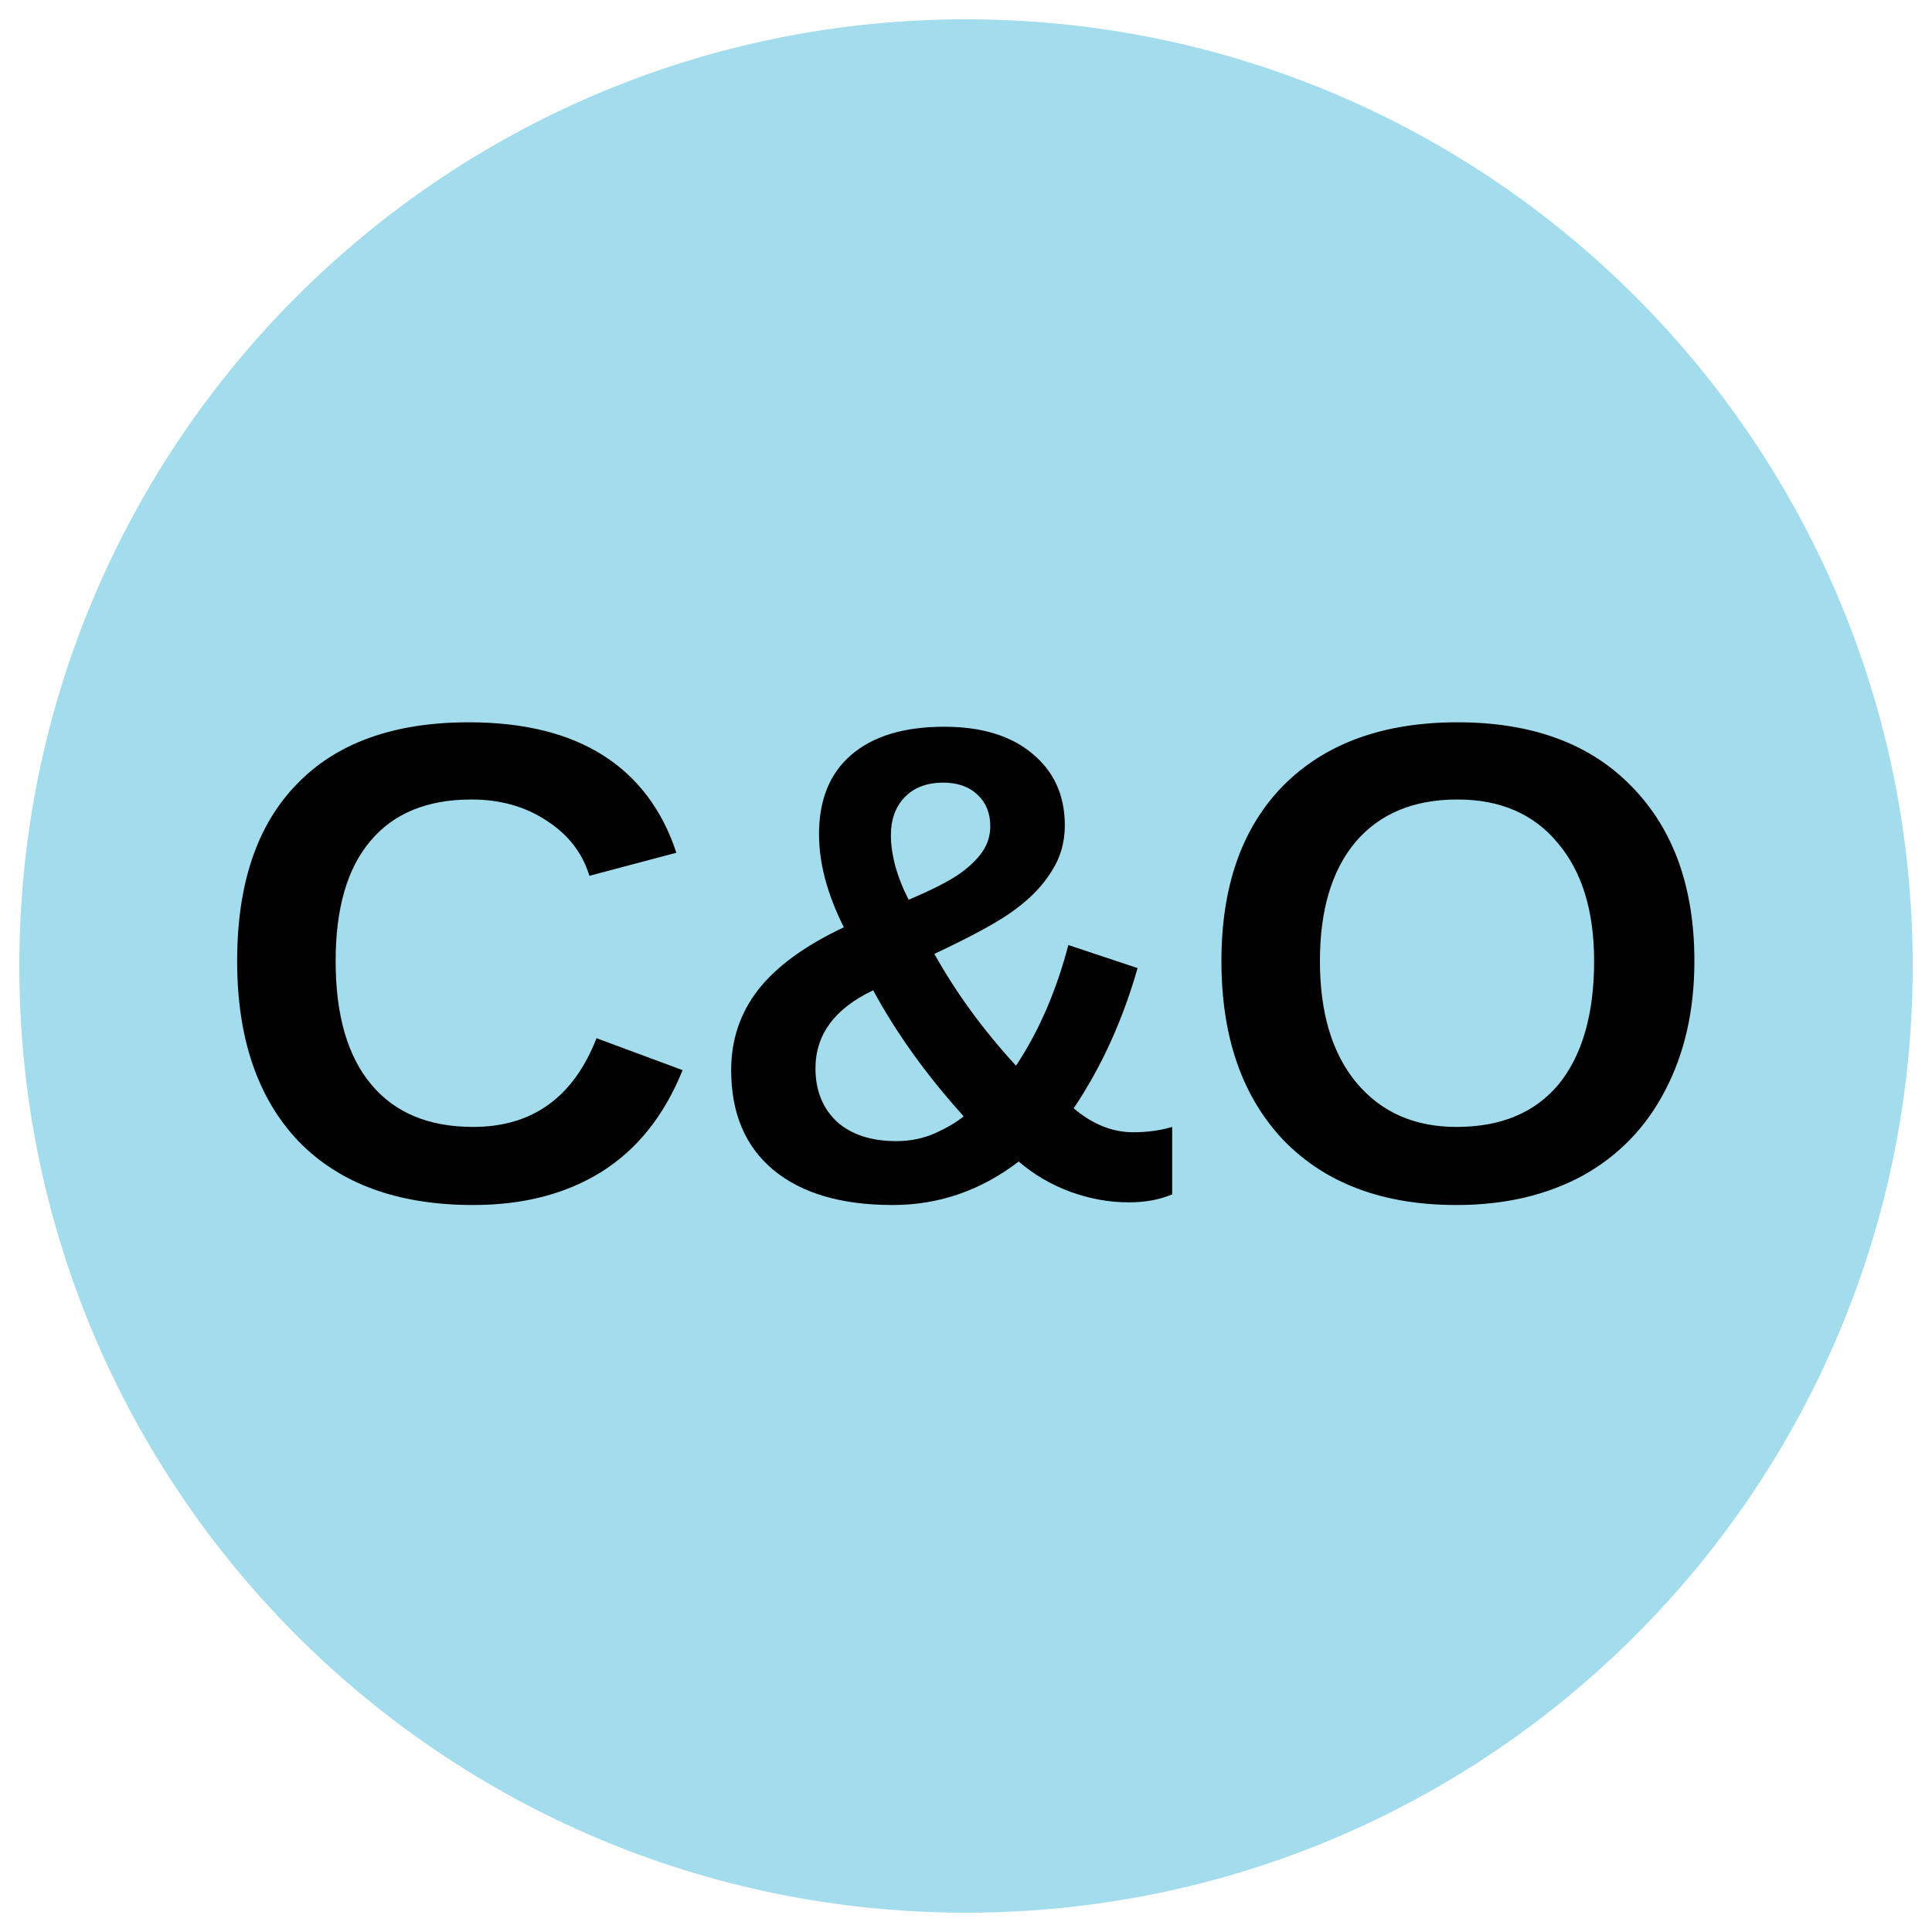
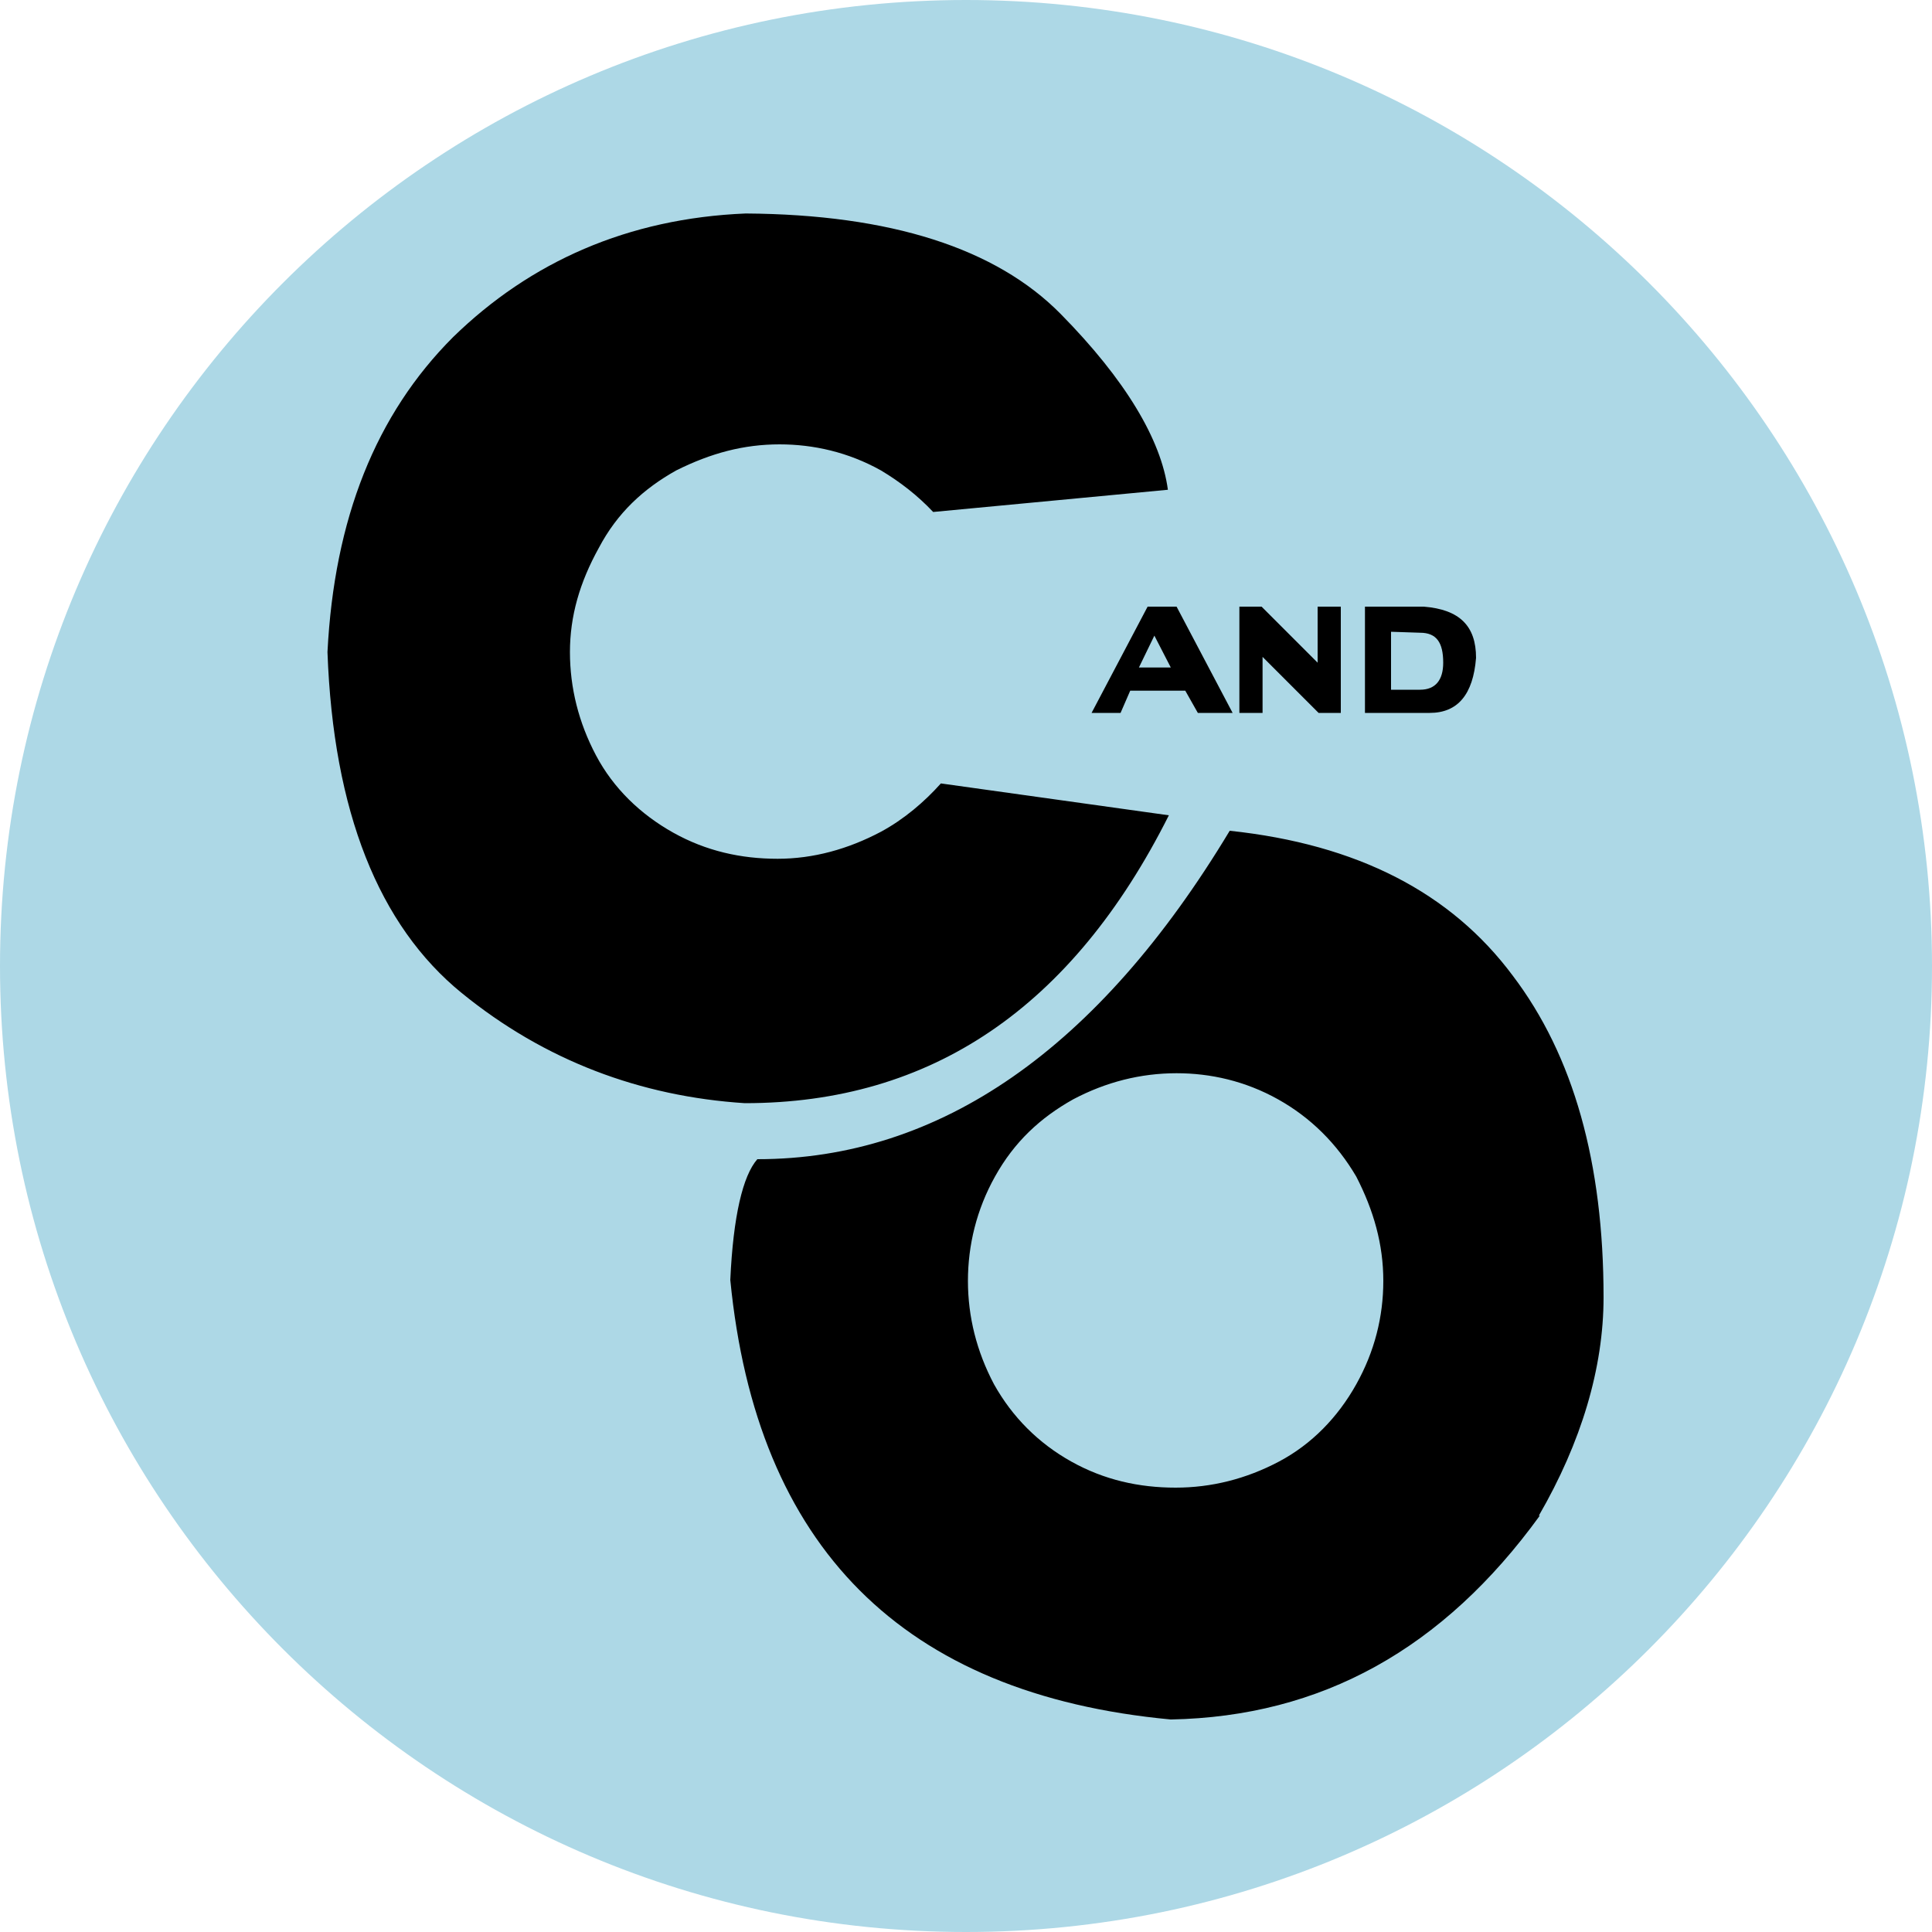
- <svg xmlns="http://www.w3.org/2000/svg" viewBox="0 0 34.02 34.02">
-   <circle cx="50%" cy="50%" r="49%" fill="#a2dced" />
-   <text x="50%" y="62%" text-anchor="middle" font-weight="700" font-size="12" font-family="Arial">C&amp;O</text>
+ <svg xmlns="http://www.w3.org/2000/svg" viewBox="0 0 200 200">
+   <circle cx="100" cy="100" r="100" fill="#add8e6" />
+   <path d="M97.4 81.1l23.6 3.3c-10 19.9-24.6 29.8-43.9 29.8-10.8-.7-20.7-4.4-29.3-11.4S34.5 84 33.9 67.5c.7-13.8 5-24.6 13-32.6 8-7.8 18.1-12.3 30.3-12.8 15 .1 25.9 3.6 32.6 10.4 6.7 6.8 10.4 13 11.1 18.2L96.6 53c-1.6-1.7-3.4-3.1-5.4-4.3-3.4-1.9-7-2.7-10.5-2.7-3.7 0-7.1.9-10.7 2.7-3.4 1.9-6.1 4.4-8 8-2 3.6-3 7.1-3 10.8s.9 7.3 2.7 10.7 4.6 6.1 8 8c3.4 1.9 7 2.7 10.8 2.7 3.7 0 7.3-1 10.7-2.8 2.4-1.3 4.5-3.1 6.2-5zm-21.8 51.4c.3-6.6 1.3-10.8 2.8-12.5 18.9 0 35.3-11.4 48.9-34 13.2 1.4 22.9 6.4 29.3 15 6.3 8.3 9.4 19.4 9.4 33.3 0 7.3-2.3 15-6.7 22.6h.1c-10 13.8-22.6 20.8-38.2 21.1-27.8-2.6-42.9-17.9-45.6-45.5zm35.5-18.7c-3.4 1.9-6.1 4.4-8.1 8-1.9 3.4-2.8 7.1-2.8 10.8s.9 7.3 2.7 10.7c1.9 3.4 4.6 6.1 8 8 3.4 1.9 7 2.7 10.8 2.7 3.7 0 7.3-.9 10.7-2.7s6.1-4.6 8-8c1.9-3.4 2.8-7 2.8-10.7 0-3.8-1-7.3-2.8-10.8-2-3.4-4.7-6.1-8.1-8-3.4-1.9-7-2.7-10.5-2.7-3.7 0-7.3.9-10.7 2.7zm7.7-51h3l5.8 11H124l-1.3-2.3H117l-1 2.3h-3l5.8-11zm-.9 6.3h3.3l-1.7-3.3-1.6 3.3zm12.7-6.3l5.8 5.8v-5.8h2.4v11h-2.3l-5.8-5.8v5.8h-2.4v-11h2.3zm16.8 0c3.7.3 5.4 2 5.4 5.3-.3 3.8-1.9 5.7-4.8 5.7h-6.7v-11h6.1zm-3.4 2.6v6h3c1.6 0 2.4-1 2.4-2.8 0-2.1-.7-3.1-2.4-3.1l-3-.1z" />
</svg>
